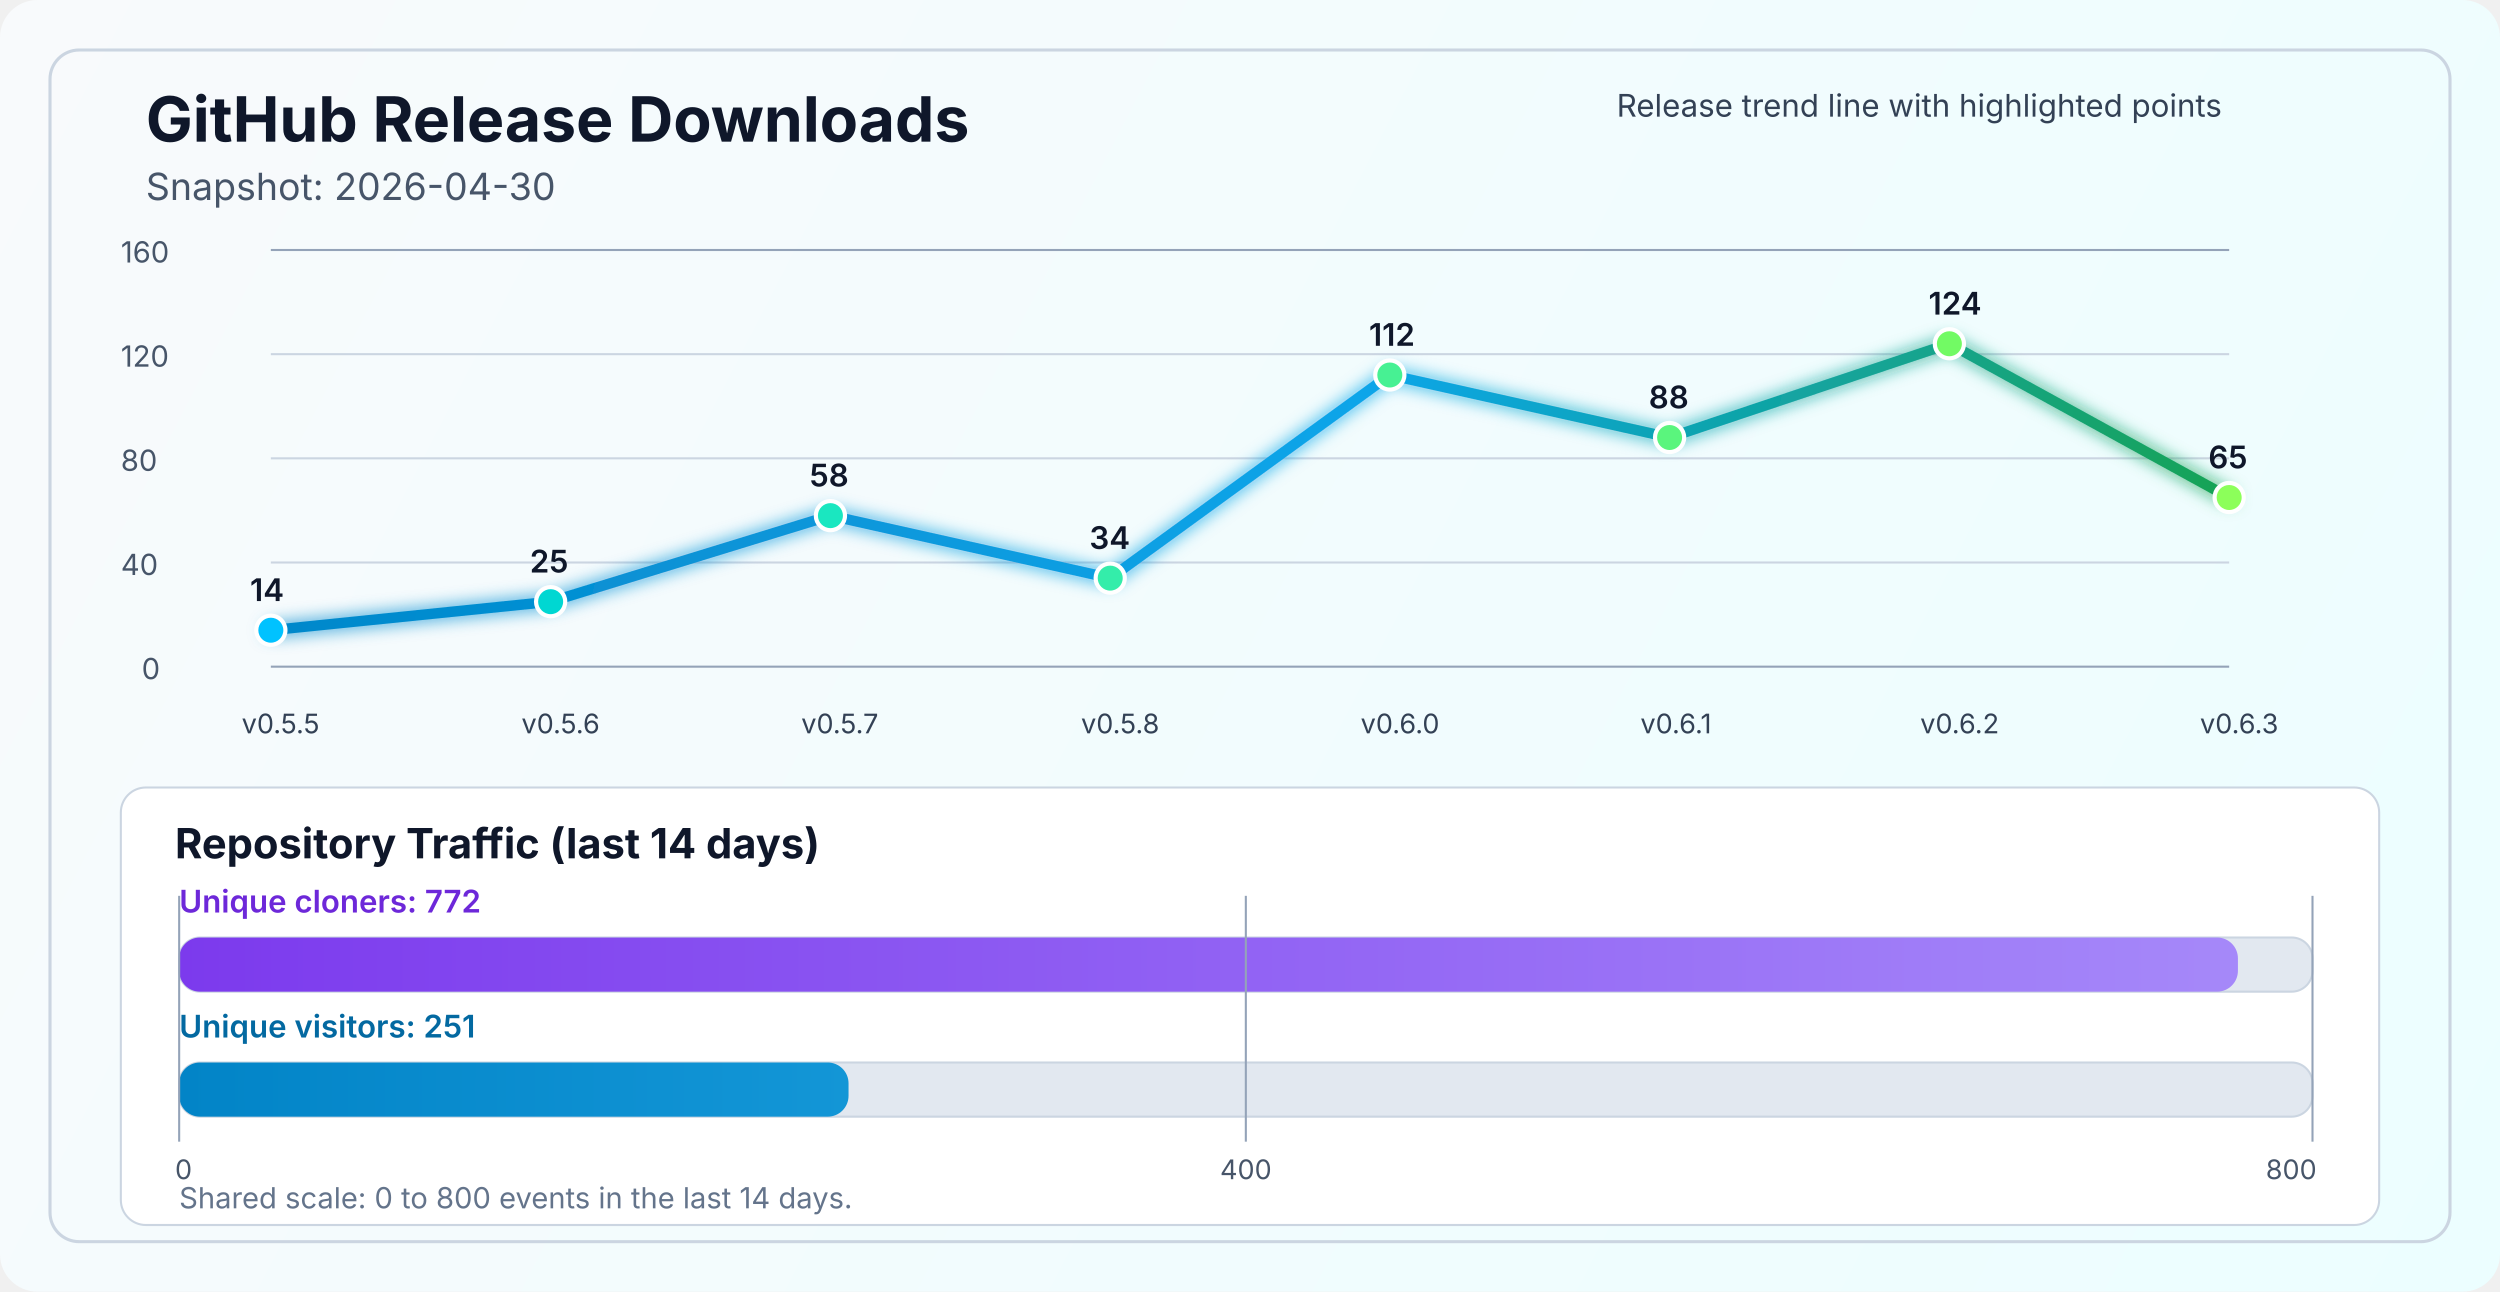
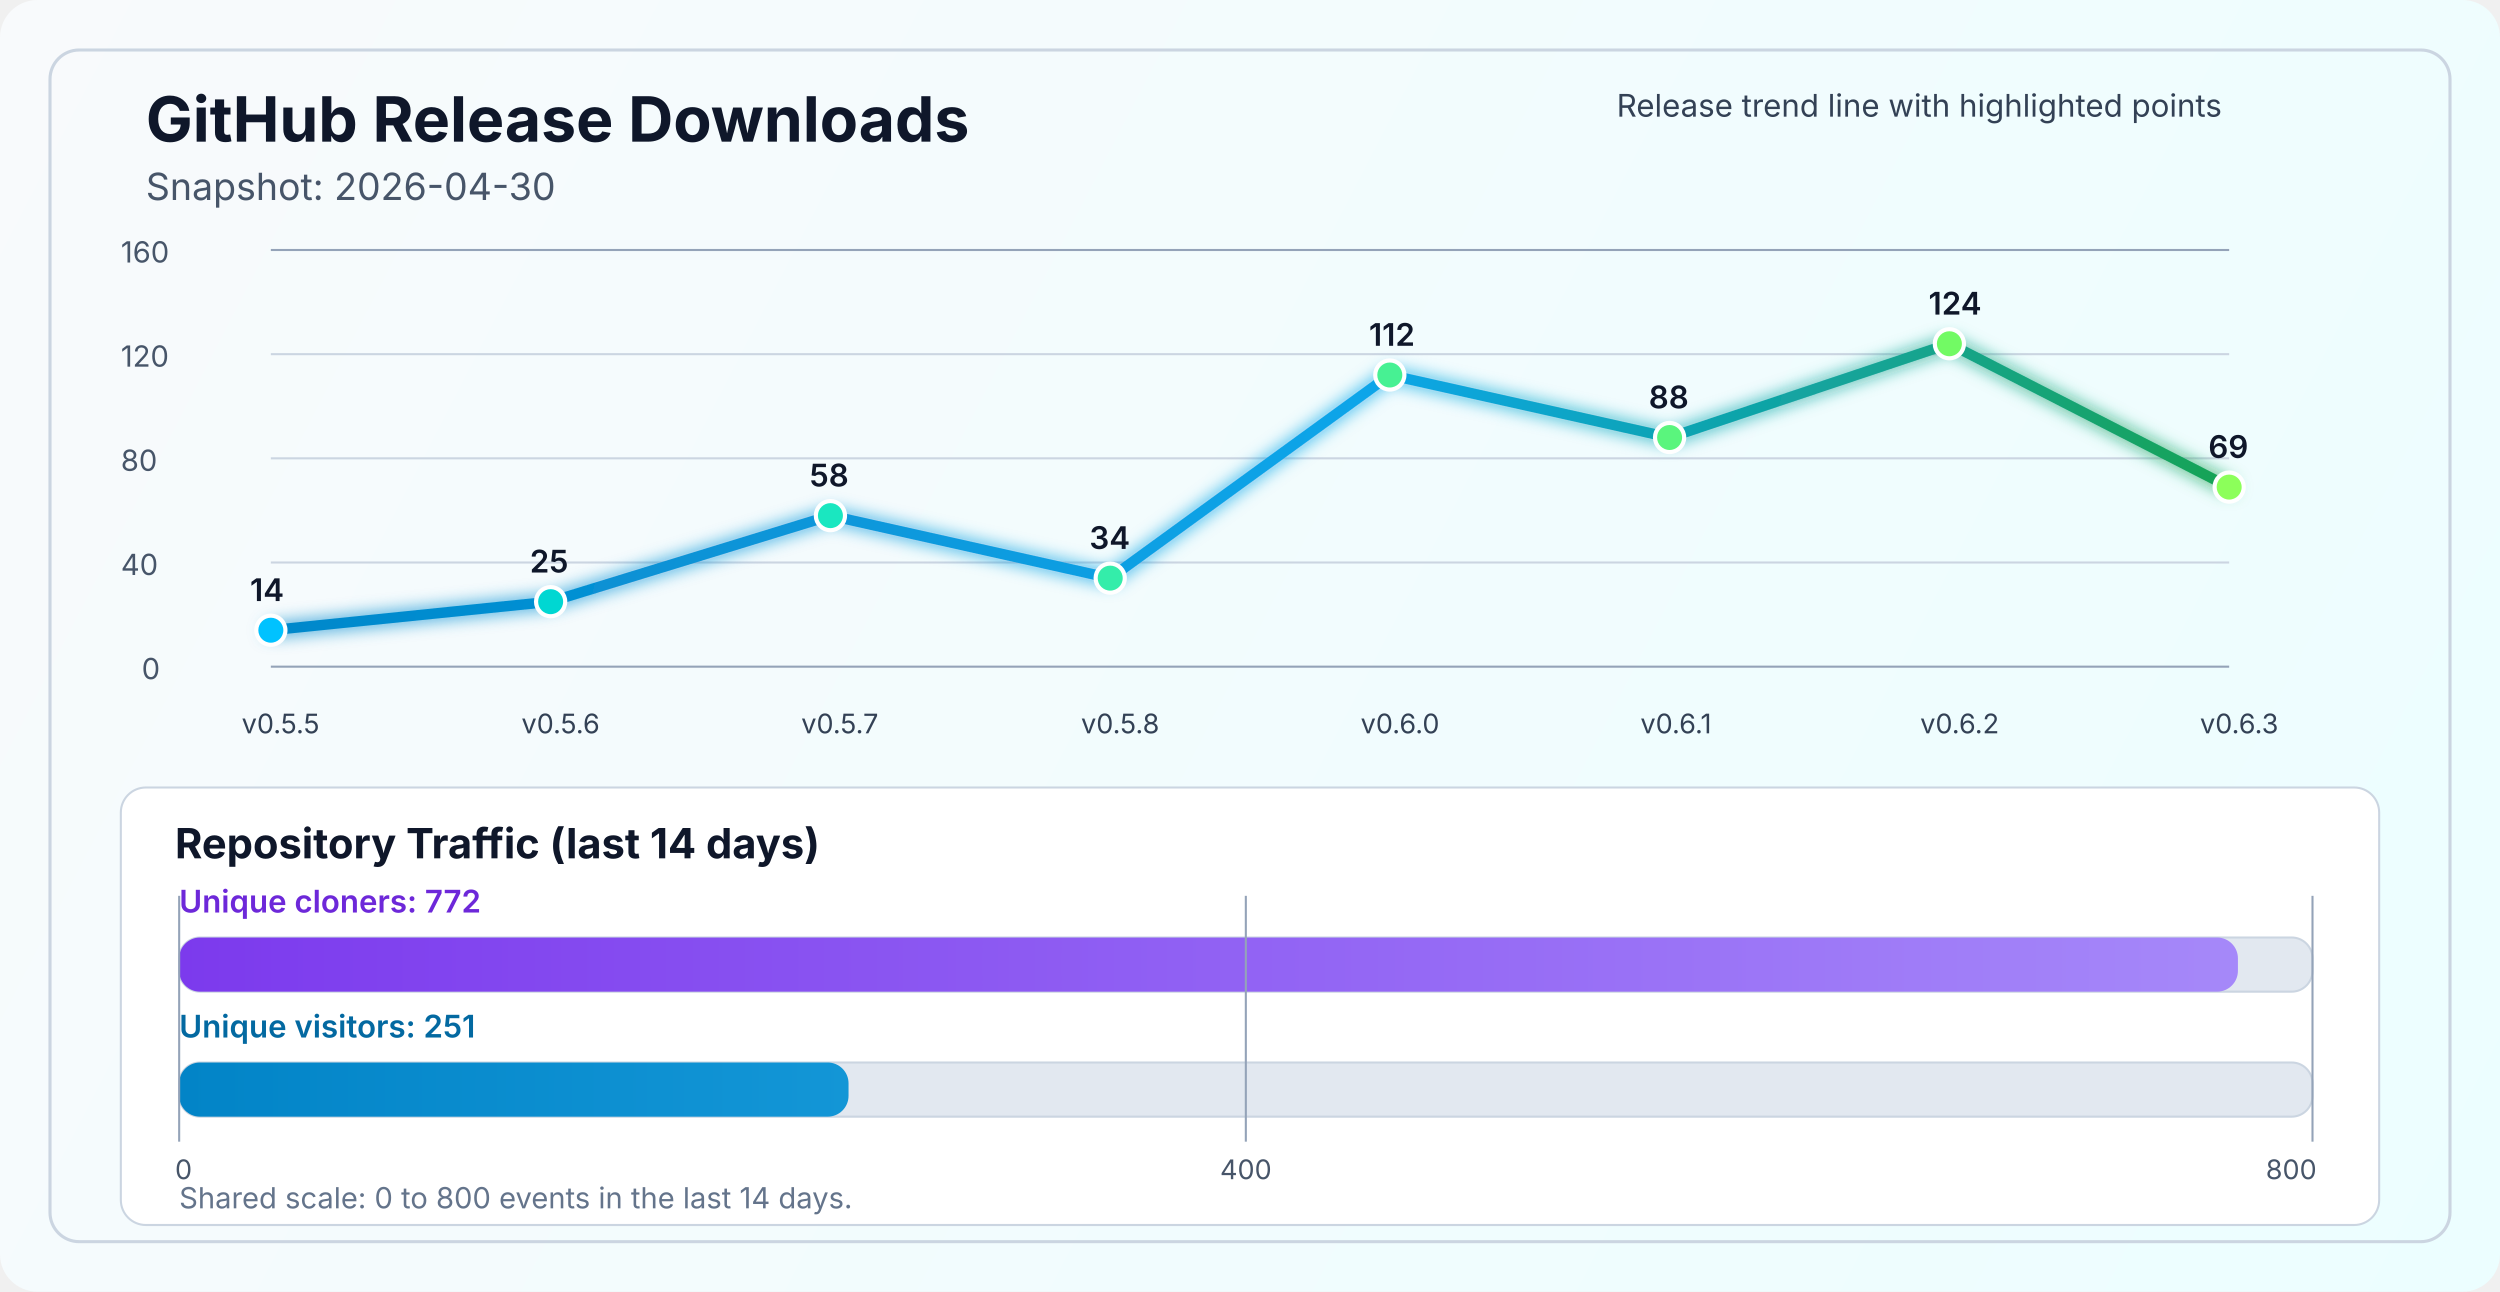
<svg xmlns="http://www.w3.org/2000/svg" width="1200" height="620" viewBox="0 0 1200 620" fill="none" role="img" aria-labelledby="title desc">
  <defs>
    <linearGradient id="bg" x1="0" y1="0" x2="1200" y2="620" gradientUnits="userSpaceOnUse">
      <stop stop-color="#F8FAFC" />
      <stop offset="1" stop-color="#ECFEFF" />
    </linearGradient>
    <linearGradient id="line" x1="130" y1="86" x2="1070" y2="340" gradientUnits="userSpaceOnUse">
      <stop stop-color="#0284C7" />
      <stop offset="0.55" stop-color="#0EA5E9" />
      <stop offset="1" stop-color="#16A34A" />
    </linearGradient>
    <linearGradient id="cloneFill" x1="86" y1="450" x2="1110" y2="450" gradientUnits="userSpaceOnUse">
      <stop stop-color="#7C3AED" />
      <stop offset="1" stop-color="#A78BFA" />
    </linearGradient>
    <linearGradient id="viewFill" x1="86" y1="482" x2="1110" y2="482" gradientUnits="userSpaceOnUse">
      <stop stop-color="#0284C7" />
      <stop offset="1" stop-color="#38BDF8" />
    </linearGradient>
    <filter id="glow" x="-50%" y="-50%" width="200%" height="200%">
      <feGaussianBlur stdDeviation="4" result="blur" />
      <feMerge>
        <feMergeNode in="blur" />
        <feMergeNode in="SourceGraphic" />
      </feMerge>
    </filter>
  </defs>
  <rect width="1200" height="620" rx="18" fill="url(#bg)" />
  <rect x="24" y="24" width="1152" height="572" rx="14" stroke="#CBD5E1" stroke-width="1.5" />
  <text x="70" y="68" fill="#0F172A" font-size="30" font-family="SF Pro Display, -apple-system, BlinkMacSystemFont, Segoe UI, sans-serif" font-weight="700">GitHub Release Downloads</text>
  <text x="70" y="96" fill="#475569" font-size="18" font-family="SF Pro Text, -apple-system, BlinkMacSystemFont, Segoe UI, sans-serif">Snapshot: 2026-04-30</text>
  <line x1="130" y1="320.0" x2="1070" y2="320.0" stroke="#94A3B8" stroke-width="1" />
  <line x1="130" y1="270.0" x2="1070" y2="270.0" stroke="#CBD5E1" stroke-width="1" />
  <line x1="130" y1="220.0" x2="1070" y2="220.0" stroke="#CBD5E1" stroke-width="1" />
  <line x1="130" y1="170.0" x2="1070" y2="170.0" stroke="#CBD5E1" stroke-width="1" />
  <line x1="130" y1="120.0" x2="1070" y2="120.0" stroke="#94A3B8" stroke-width="1" />
  <text x="68" y="326.0" fill="#475569" font-size="14" font-family="SF Pro Text, -apple-system, BlinkMacSystemFont, Segoe UI, sans-serif">0</text>
  <text x="58" y="276.0" fill="#475569" font-size="14" font-family="SF Pro Text, -apple-system, BlinkMacSystemFont, Segoe UI, sans-serif">40</text>
  <text x="58" y="226.0" fill="#475569" font-size="14" font-family="SF Pro Text, -apple-system, BlinkMacSystemFont, Segoe UI, sans-serif">80</text>
  <text x="58" y="176.0" fill="#475569" font-size="14" font-family="SF Pro Text, -apple-system, BlinkMacSystemFont, Segoe UI, sans-serif">120</text>
  <text x="58" y="126.0" fill="#475569" font-size="14" font-family="SF Pro Text, -apple-system, BlinkMacSystemFont, Segoe UI, sans-serif">160</text>
-   <polyline points="130.0,302.5 264.3,288.8 398.6,247.5 532.9,277.5 667.1,180.0 801.4,210.0 935.7,165.0 1070.0,238.8" fill="none" stroke="url(#line)" stroke-width="5" stroke-linecap="round" stroke-linejoin="round" filter="url(#glow)" />
+   <polyline points="130.0,302.5 264.3,288.8 398.6,247.5 532.9,277.5 667.1,180.0 801.4,210.0 935.7,165.0 1070.0,233.8" fill="none" stroke="url(#line)" stroke-width="5" stroke-linecap="round" stroke-linejoin="round" filter="url(#glow)" />
  <circle cx="130.0" cy="302.5" r="7" fill="#00C2FF" stroke="#FFFFFF" stroke-width="2" />
  <circle cx="264.3" cy="288.8" r="7" fill="#00D7D2" stroke="#FFFFFF" stroke-width="2" />
  <circle cx="398.6" cy="247.5" r="7" fill="#1AE7C0" stroke="#FFFFFF" stroke-width="2" />
  <circle cx="532.9" cy="277.5" r="7" fill="#34EDAA" stroke="#FFFFFF" stroke-width="2" />
  <circle cx="667.1" cy="180.0" r="7" fill="#47F193" stroke="#FFFFFF" stroke-width="2" />
  <circle cx="801.4" cy="210.0" r="7" fill="#5AF57D" stroke="#FFFFFF" stroke-width="2" />
  <circle cx="935.7" cy="165.0" r="7" fill="#72FA64" stroke="#FFFFFF" stroke-width="2" />
-   <circle cx="1070.0" cy="238.8" r="7" fill="#8CFF5A" stroke="#FFFFFF" stroke-width="2" />
+   <circle cx="1070.0" cy="233.8" r="7" fill="#8CFF5A" stroke="#FFFFFF" stroke-width="2" />
  <text x="116.0" y="352" fill="#334155" font-size="13" font-family="SF Pro Text, -apple-system, BlinkMacSystemFont, Segoe UI, sans-serif">v0.5.5</text>
  <text x="250.3" y="352" fill="#334155" font-size="13" font-family="SF Pro Text, -apple-system, BlinkMacSystemFont, Segoe UI, sans-serif">v0.5.6</text>
  <text x="384.6" y="352" fill="#334155" font-size="13" font-family="SF Pro Text, -apple-system, BlinkMacSystemFont, Segoe UI, sans-serif">v0.5.7</text>
  <text x="518.9" y="352" fill="#334155" font-size="13" font-family="SF Pro Text, -apple-system, BlinkMacSystemFont, Segoe UI, sans-serif">v0.5.8</text>
  <text x="653.1" y="352" fill="#334155" font-size="13" font-family="SF Pro Text, -apple-system, BlinkMacSystemFont, Segoe UI, sans-serif">v0.6.0</text>
  <text x="787.4" y="352" fill="#334155" font-size="13" font-family="SF Pro Text, -apple-system, BlinkMacSystemFont, Segoe UI, sans-serif">v0.6.1</text>
  <text x="921.7" y="352" fill="#334155" font-size="13" font-family="SF Pro Text, -apple-system, BlinkMacSystemFont, Segoe UI, sans-serif">v0.6.2</text>
  <text x="1056.0" y="352" fill="#334155" font-size="13" font-family="SF Pro Text, -apple-system, BlinkMacSystemFont, Segoe UI, sans-serif">v0.6.3</text>
  <text x="120.0" y="288.5" fill="#0F172A" font-size="15" font-family="SF Pro Text, -apple-system, BlinkMacSystemFont, Segoe UI, sans-serif" font-weight="600">14</text>
  <text x="254.3" y="274.8" fill="#0F172A" font-size="15" font-family="SF Pro Text, -apple-system, BlinkMacSystemFont, Segoe UI, sans-serif" font-weight="600">25</text>
  <text x="388.6" y="233.5" fill="#0F172A" font-size="15" font-family="SF Pro Text, -apple-system, BlinkMacSystemFont, Segoe UI, sans-serif" font-weight="600">58</text>
  <text x="522.9" y="263.5" fill="#0F172A" font-size="15" font-family="SF Pro Text, -apple-system, BlinkMacSystemFont, Segoe UI, sans-serif" font-weight="600">34</text>
  <text x="657.1" y="166.0" fill="#0F172A" font-size="15" font-family="SF Pro Text, -apple-system, BlinkMacSystemFont, Segoe UI, sans-serif" font-weight="600">112</text>
  <text x="791.4" y="196.0" fill="#0F172A" font-size="15" font-family="SF Pro Text, -apple-system, BlinkMacSystemFont, Segoe UI, sans-serif" font-weight="600">88</text>
  <text x="925.7" y="151.0" fill="#0F172A" font-size="15" font-family="SF Pro Text, -apple-system, BlinkMacSystemFont, Segoe UI, sans-serif" font-weight="600">124</text>
-   <text x="1060.0" y="224.8" fill="#0F172A" font-size="15" font-family="SF Pro Text, -apple-system, BlinkMacSystemFont, Segoe UI, sans-serif" font-weight="600">65</text>
+   <text x="1060.0" y="219.8" fill="#0F172A" font-size="15" font-family="SF Pro Text, -apple-system, BlinkMacSystemFont, Segoe UI, sans-serif" font-weight="600">69</text>
  <text x="776" y="56" fill="#334155" font-size="15" font-family="SF Pro Text, -apple-system, BlinkMacSystemFont, Segoe UI, sans-serif">Release trend line with highlighted points</text>
  <rect x="58" y="378" width="1084" height="210" rx="12" fill="#FFFFFF" stroke="#CBD5E1" stroke-width="1" />
  <text x="84" y="412" fill="#0F172A" font-size="20" font-family="SF Pro Text, -apple-system, BlinkMacSystemFont, Segoe UI, sans-serif" font-weight="700">Repository Traffic (last 14 days)</text>
  <text x="86" y="438" fill="#6D28D9" font-size="15" font-family="SF Pro Text, -apple-system, BlinkMacSystemFont, Segoe UI, sans-serif" font-weight="600">Unique cloners: 772</text>
  <rect x="86" y="450" width="1024" height="26" rx="10" fill="#E2E8F0" stroke="#CBD5E1" stroke-width="1" />
  <rect x="86" y="450" width="988.2" height="26" rx="10" fill="url(#cloneFill)" />
  <text x="86" y="498" fill="#0369A1" font-size="15" font-family="SF Pro Text, -apple-system, BlinkMacSystemFont, Segoe UI, sans-serif" font-weight="600">Unique visitors: 251</text>
  <rect x="86" y="510" width="1024" height="26" rx="10" fill="#E2E8F0" stroke="#CBD5E1" stroke-width="1" />
  <rect x="86" y="510" width="321.3" height="26" rx="10" fill="url(#viewFill)" />
  <line x1="86" y1="430" x2="86" y2="548" stroke="#94A3B8" stroke-width="1" />
  <line x1="598.0" y1="430" x2="598.0" y2="548" stroke="#94A3B8" stroke-width="1" />
  <line x1="1110" y1="430" x2="1110" y2="548" stroke="#94A3B8" stroke-width="1" />
  <text x="84" y="566" text-anchor="start" fill="#475569" font-size="13" font-family="SF Pro Text, -apple-system, BlinkMacSystemFont, Segoe UI, sans-serif">0</text>
  <text x="598.0" y="566" text-anchor="middle" fill="#475569" font-size="13" font-family="SF Pro Text, -apple-system, BlinkMacSystemFont, Segoe UI, sans-serif">400</text>
  <text x="1112" y="566" text-anchor="end" fill="#475569" font-size="13" font-family="SF Pro Text, -apple-system, BlinkMacSystemFont, Segoe UI, sans-serif">800</text>
  <text x="86" y="580" fill="#64748B" font-size="14" font-family="SF Pro Text, -apple-system, BlinkMacSystemFont, Segoe UI, sans-serif">Shared scale: 0 to 800 events in the last 14 days.</text>
</svg>
